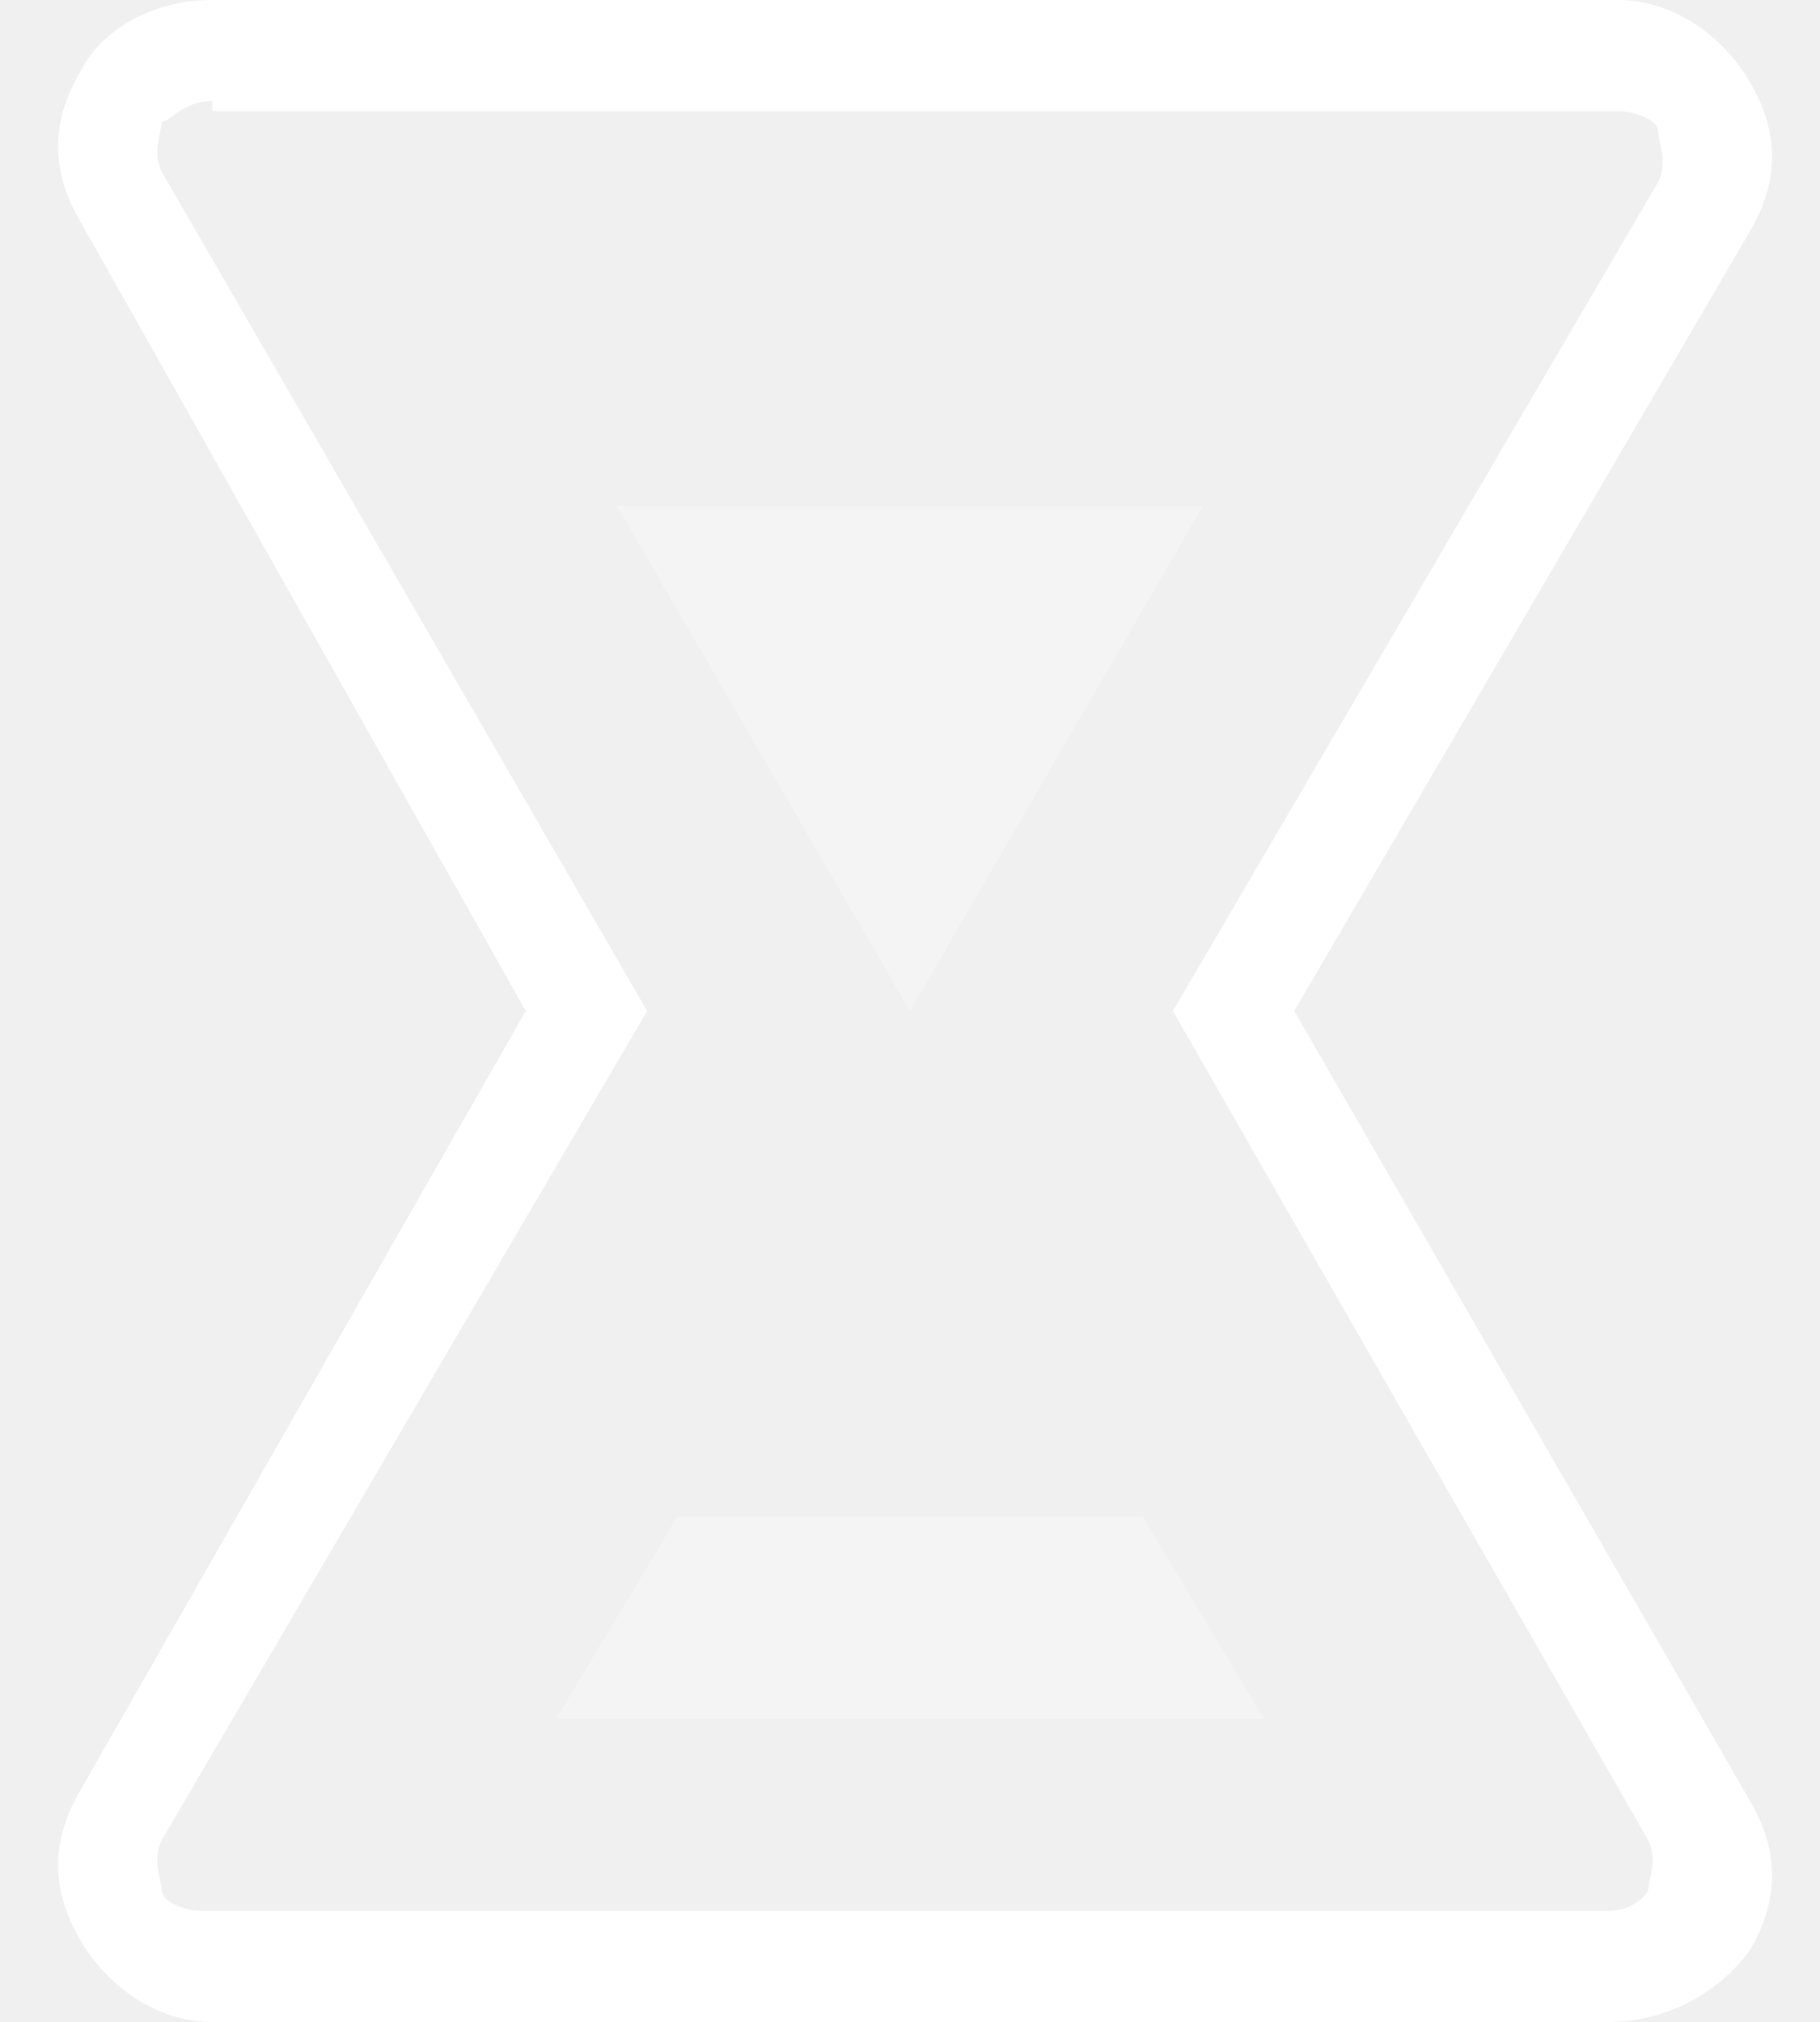
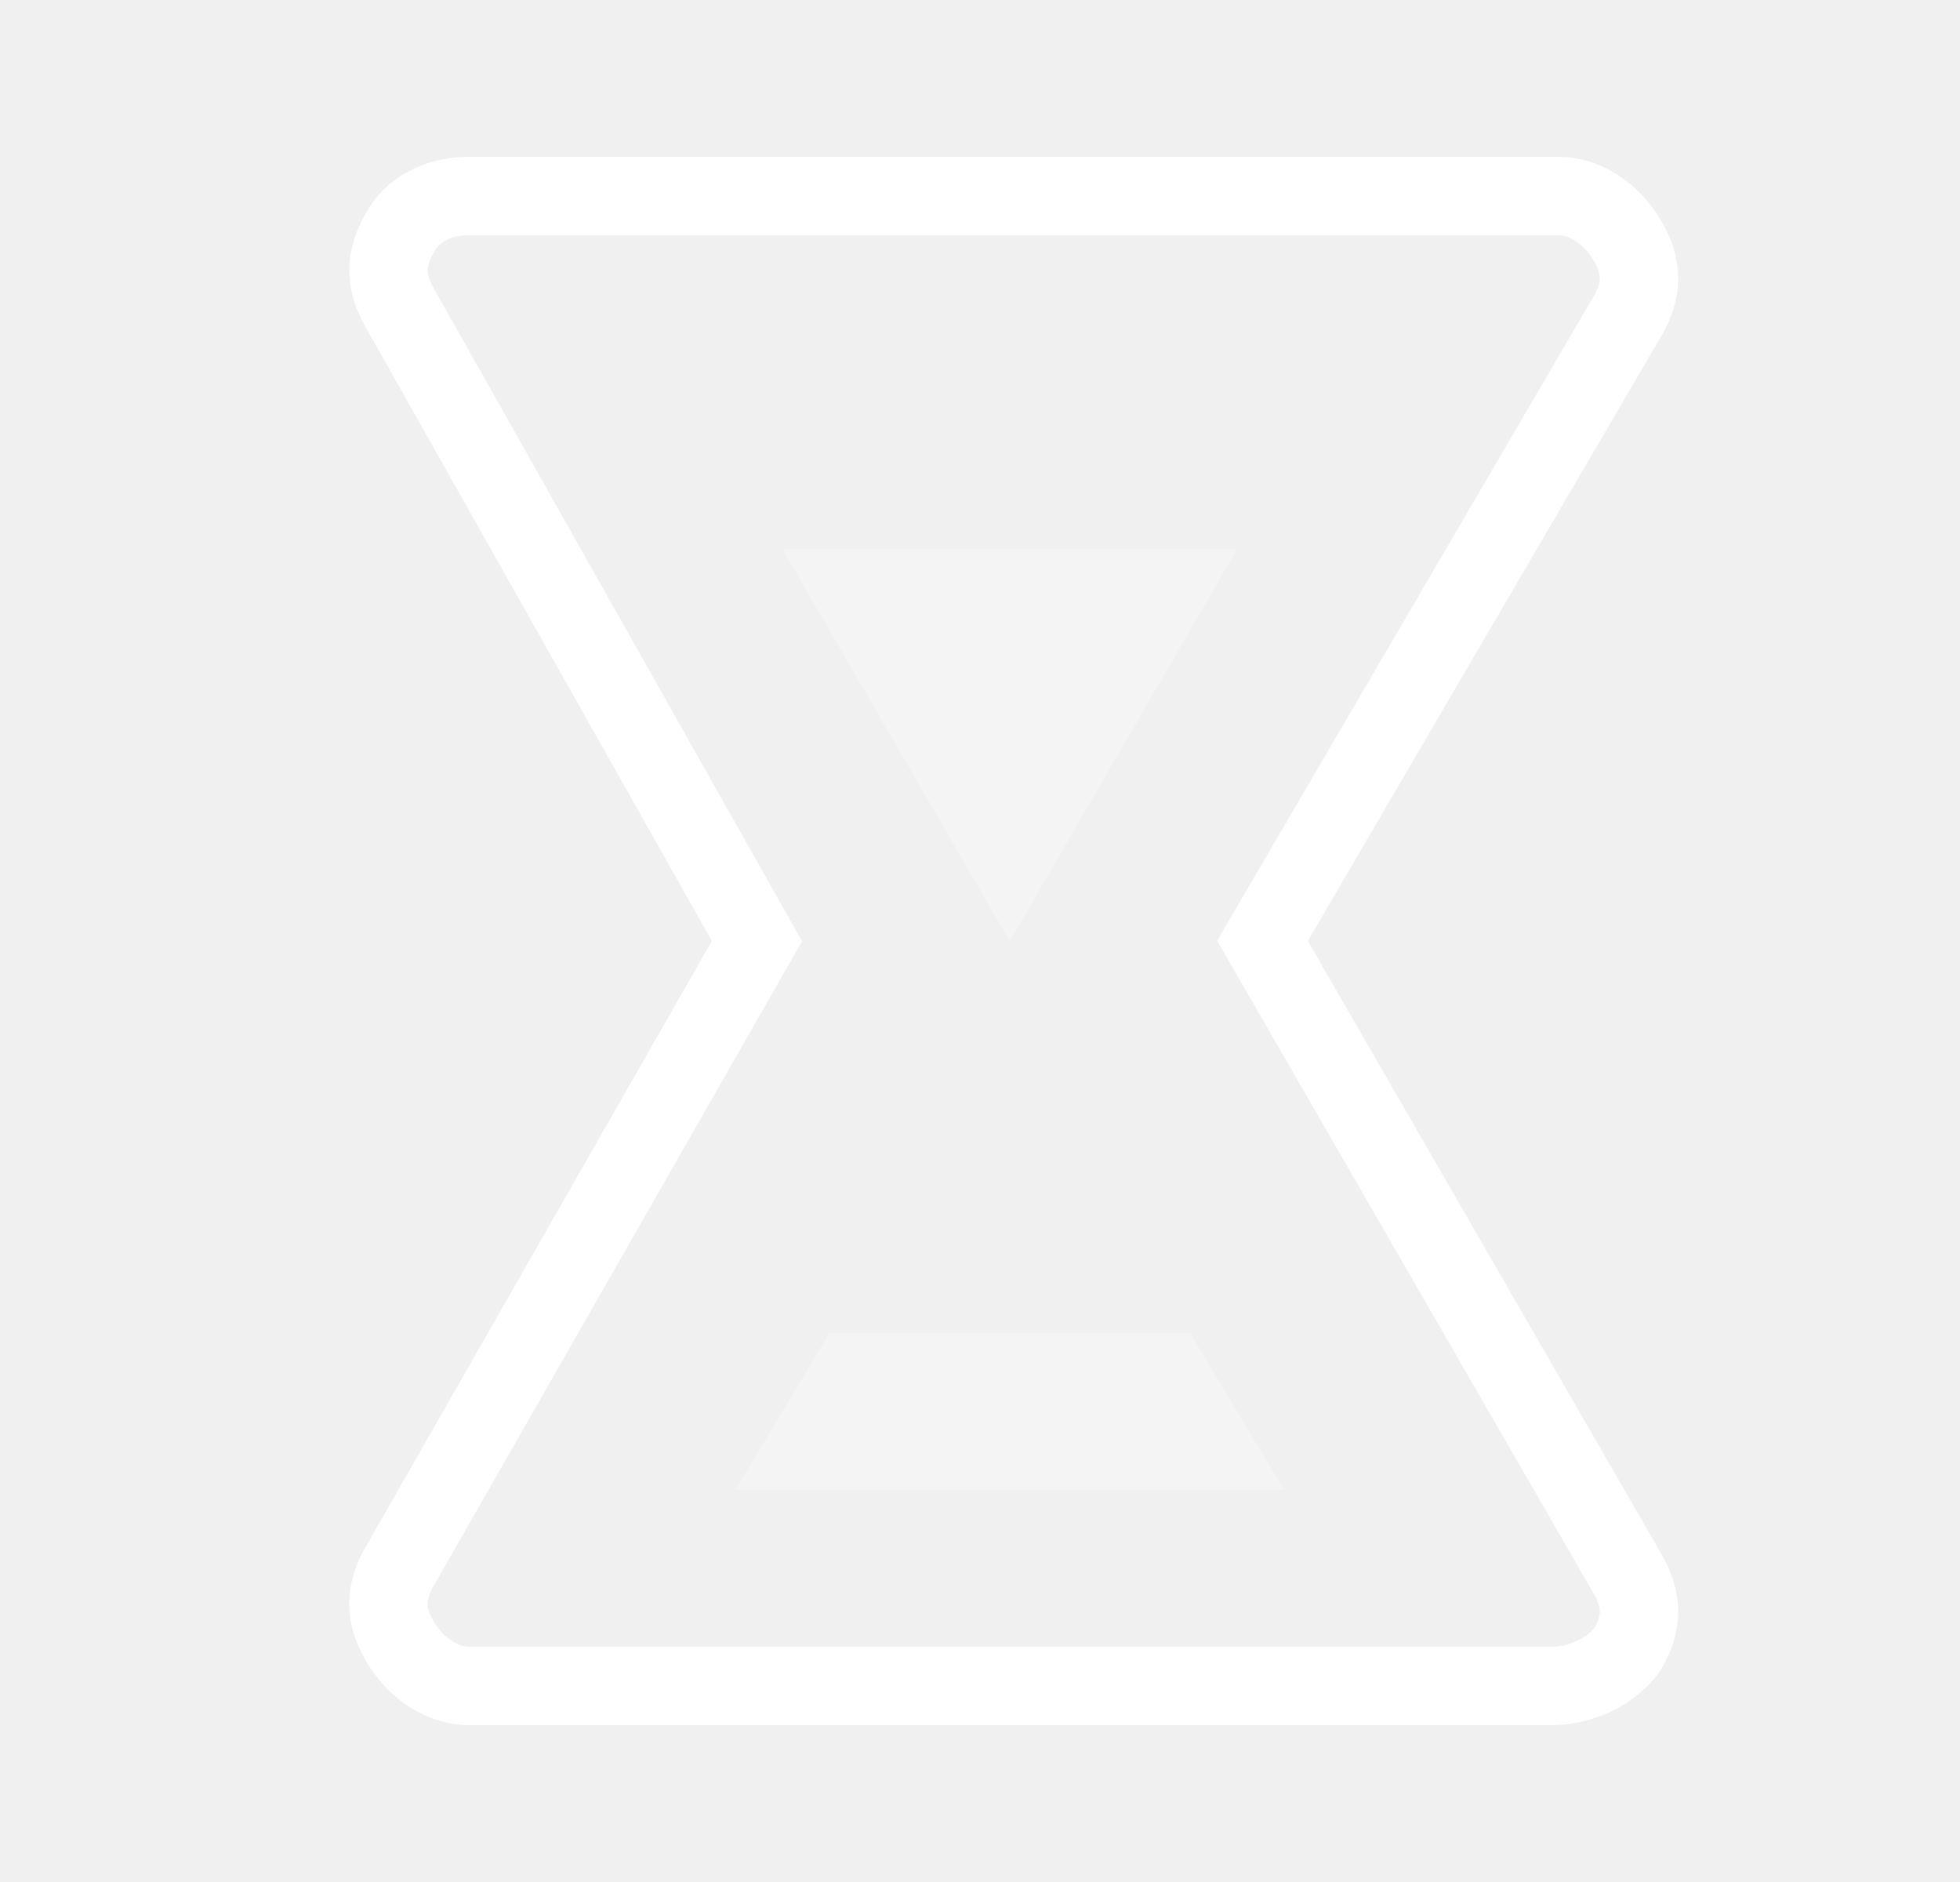
- <svg xmlns="http://www.w3.org/2000/svg" width="18" height="20" viewBox="0 0 18 20">
+ <svg xmlns="http://www.w3.org/2000/svg" width="25" height="24" viewBox="0 0 25 24">
  <g fill="none" fill-rule="evenodd">
-     <path d="M-3-2h24v24H-3z" />
-     <path fill="#FFF" d="M6.7 15l-1.2 2h7l-1.2-2zM6.1 5L9 10l2.9-5z" opacity=".3" />
-     <path fill="#FFF" d="M15.9 20H2.1c-.5 0-1-.3-1.3-.8-.3-.5-.3-1 0-1.5L5.2 10 .8 2.2C.5 1.7.5 1.2.8.7 1 .3 1.5 0 2.1 0H16c.5 0 1 .3 1.3.8.3.5.3 1 0 1.5L12.8 10l4.5 7.8c.3.5.3 1 0 1.5-.3.4-.8.7-1.4.7zM2.1 1c-.3 0-.4.2-.5.2 0 .1-.1.3 0 .5L6.4 10l-4.8 8.2c-.1.2 0 .4 0 .5 0 .1.2.2.4.2h13.9c.3 0 .4-.2.4-.2 0-.1.1-.3 0-.5L11.6 10l4.8-8.2c.1-.2 0-.4 0-.5 0-.1-.2-.2-.4-.2H2.1V1z" />
+     <path d="M.88 0h24v24h-24z" />
+     <path d="M10.58 17l-1.2 2h7l-1.2-2h-4.6zm-.6-10l2.9 5 2.9-5h-5.8z" fill="#FFF" fill-rule="nonzero" opacity=".3" />
+     <path d="M19.78 21.5c.404 0 .77-.193.972-.457.205-.342.205-.644-.004-.993l-4.645-8.052.146-.25 4.503-7.705c.205-.342.205-.644 0-.986-.21-.35-.55-.557-.871-.557H5.98c-.4 0-.734.186-.872.457-.205.342-.205.644.007.997l4.54 8.048-.141.246-4.406 7.71c-.205.34-.205.643 0 .985.21.35.55.557.872.557h13.8z" stroke="#FFF" />
  </g>
</svg>
